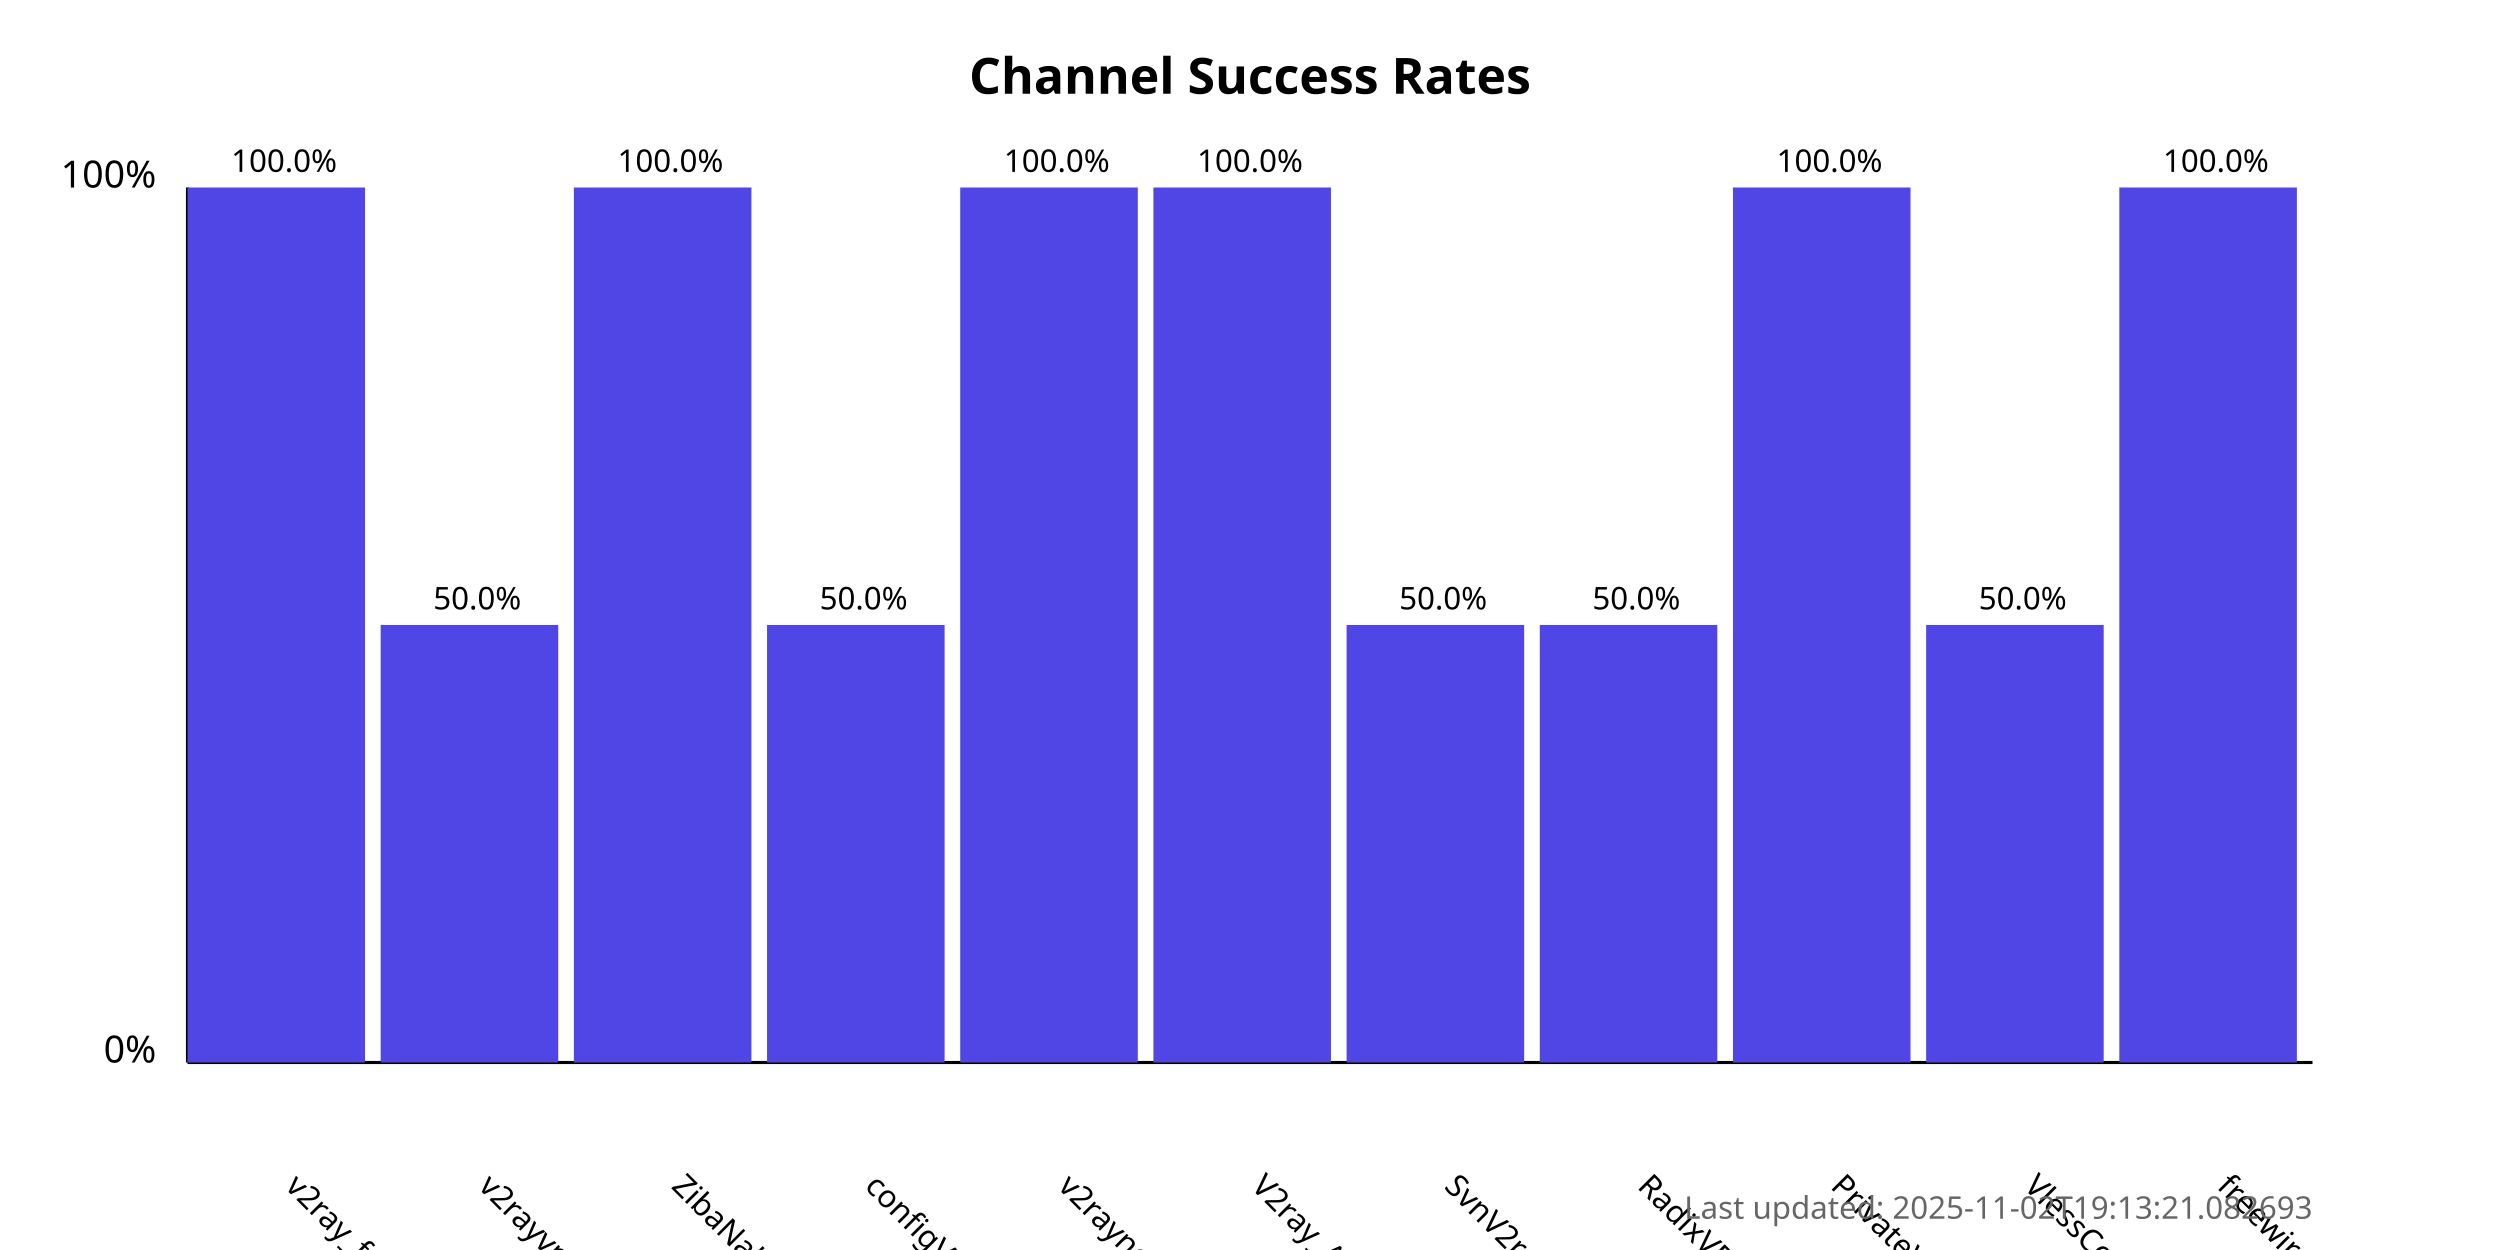
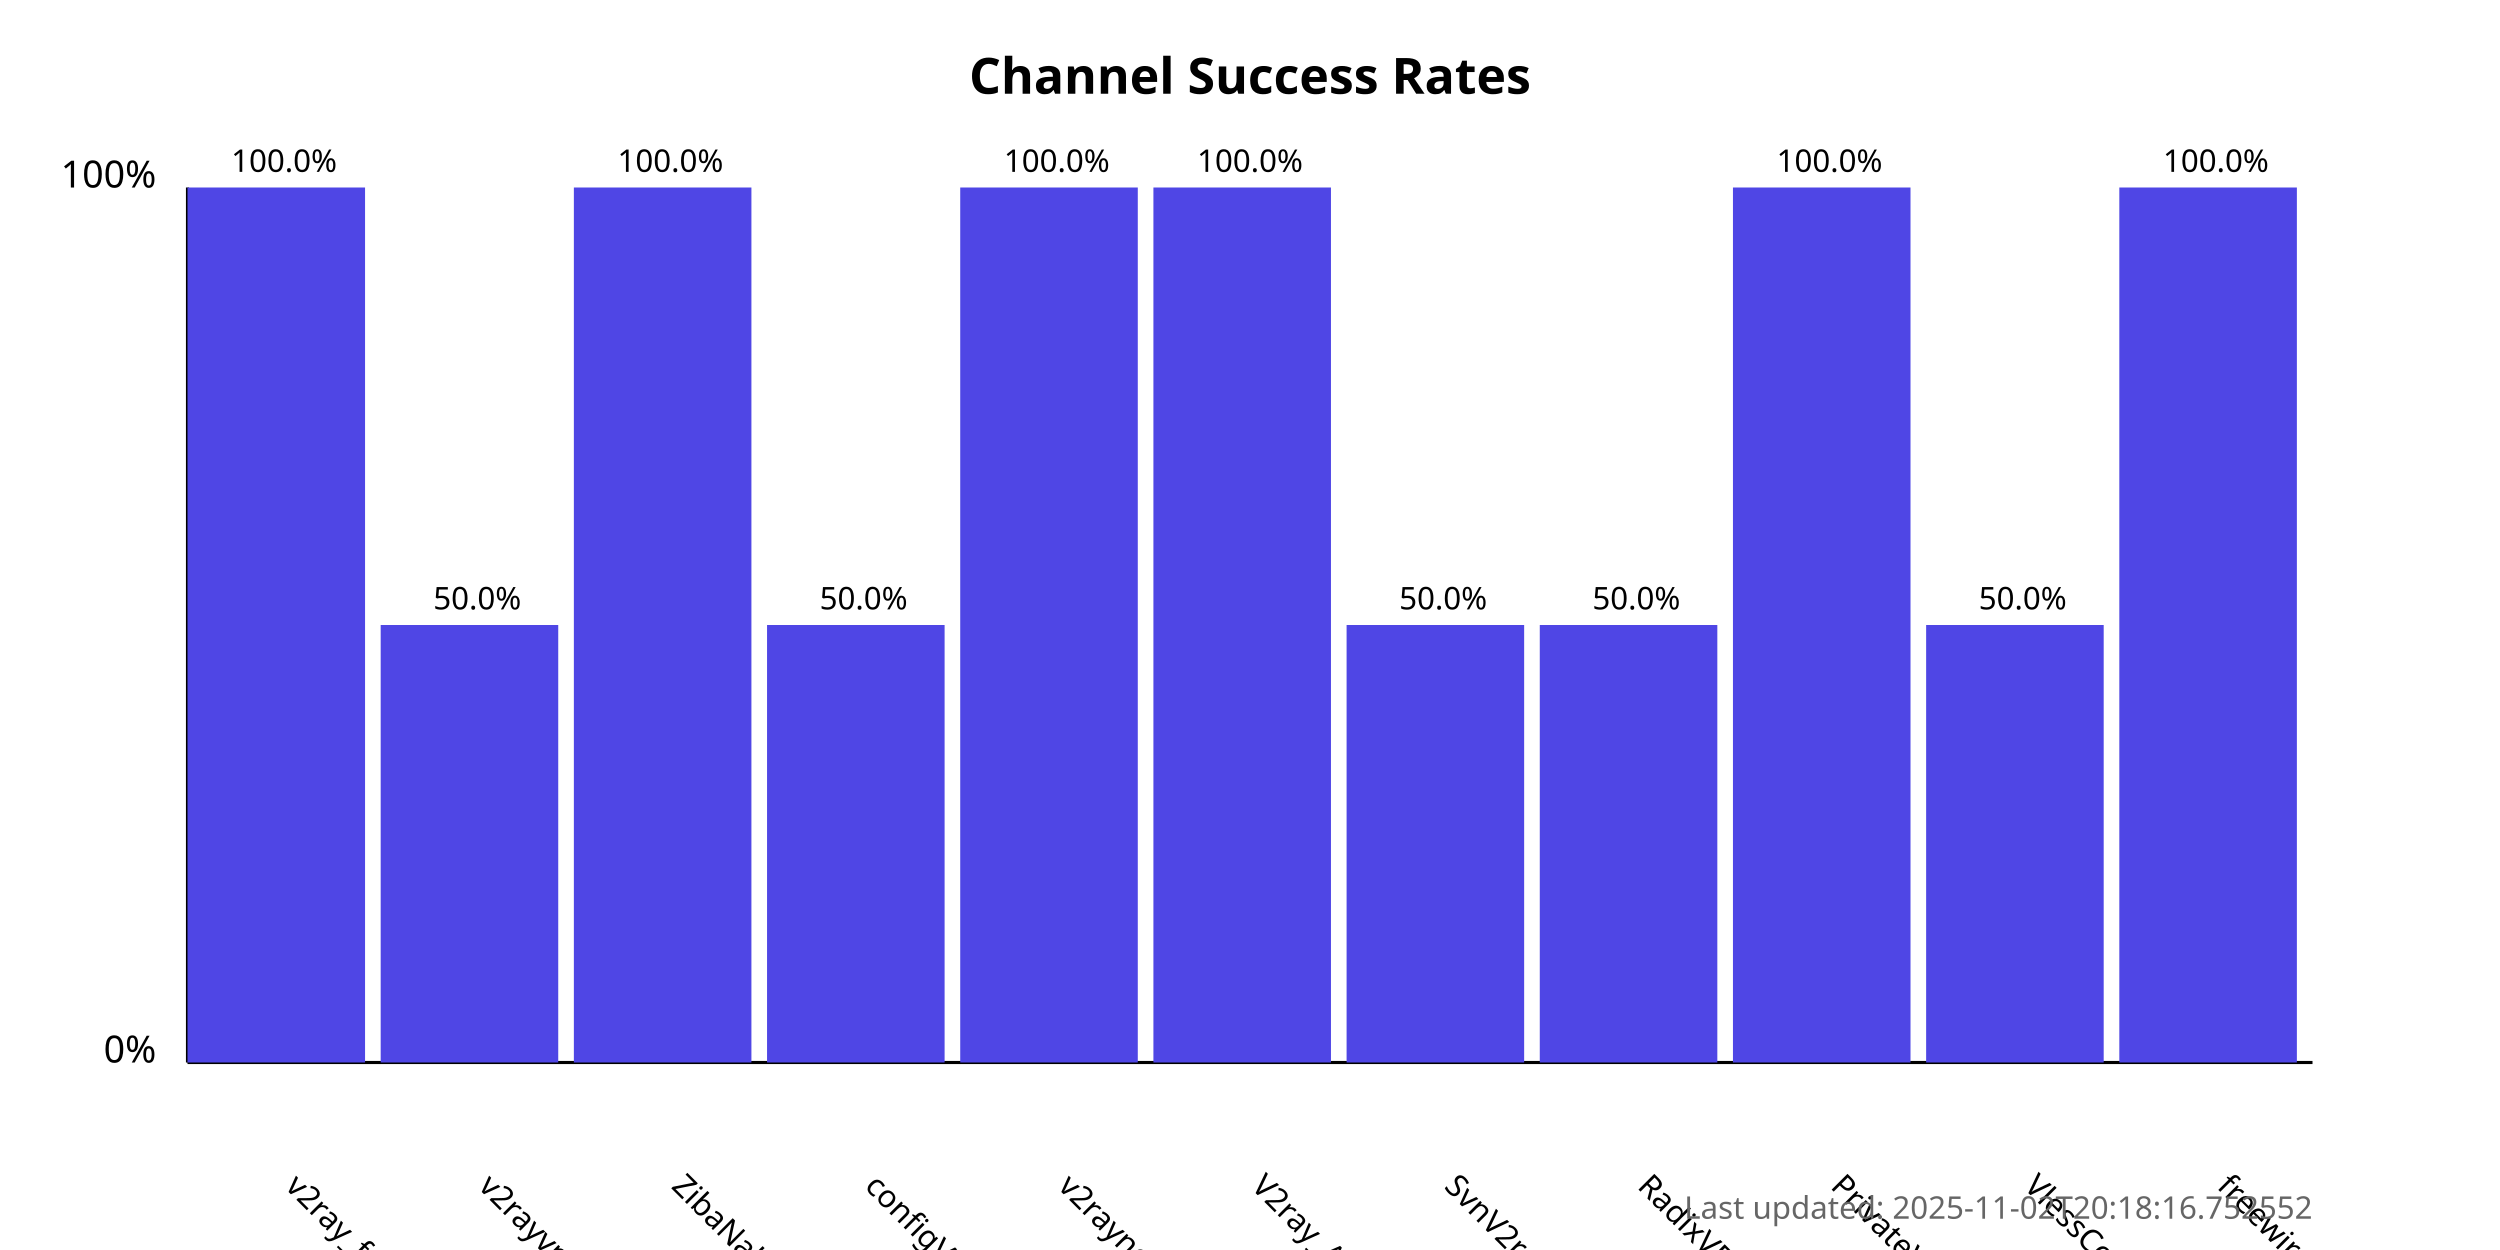
<svg xmlns="http://www.w3.org/2000/svg" width="800" height="400">
  <style>
            .chart-title { font: bold 16px sans-serif; }
            .axis-label { font: 12px sans-serif; }
            .tick-label { font: 10px sans-serif; }
            .bar { fill: #4f46e5; }
            .bar:hover { fill: #6366f1; }
            .timestamp { font: 10px sans-serif; fill: #666; }
        </style>
  <text x="400.0" y="30" text-anchor="middle" class="chart-title">
            Channel Success Rates
        </text>
  <line x1="60" y1="340" x2="60" y2="60" stroke="black" stroke-width="1" />
  <line x1="60" y1="340" x2="740" y2="340" stroke="black" stroke-width="1" />
  <text x="50" y="340" text-anchor="end" class="axis-label">0%</text>
  <text x="50" y="60" text-anchor="end" class="axis-label">100%</text>
  <g>
    <rect x="60" y="60.0" width="56.818" height="280.0" class="bar" />
    <text x="90.909" y="380" transform="rotate(45, 90.90909, 380)" text-anchor="start" class="tick-label">
                v2ray_free_conf
            </text>
    <text x="90.909" y="55.0" text-anchor="middle" class="tick-label">
                100.0%
            </text>
  </g>
  <g>
    <rect x="121.818" y="200.0" width="56.818" height="140.0" class="bar" />
    <text x="152.727" y="380" transform="rotate(45, 152.7273, 380)" text-anchor="start" class="tick-label">
                v2rayvpno
            </text>
    <text x="152.727" y="195.0" text-anchor="middle" class="tick-label">
                50.0%
            </text>
  </g>
  <g>
    <rect x="183.636" y="60.0" width="56.818" height="280.0" class="bar" />
    <text x="214.545" y="380" transform="rotate(45, 214.5455, 380)" text-anchor="start" class="tick-label">
                ZibaNabz
            </text>
    <text x="214.545" y="55.0" text-anchor="middle" class="tick-label">
                100.0%
            </text>
  </g>
  <g>
    <rect x="245.455" y="200.0" width="56.818" height="140.0" class="bar" />
    <text x="276.364" y="380" transform="rotate(45, 276.3636, 380)" text-anchor="start" class="tick-label">
                configV2rayForFree
            </text>
    <text x="276.364" y="195.0" text-anchor="middle" class="tick-label">
                50.0%
            </text>
  </g>
  <g>
    <rect x="307.273" y="60.0" width="56.818" height="280.0" class="bar" />
    <text x="338.182" y="380" transform="rotate(45, 338.1818, 380)" text-anchor="start" class="tick-label">
                v2rayngvpn
            </text>
    <text x="338.182" y="55.0" text-anchor="middle" class="tick-label">
                100.0%
            </text>
  </g>
  <g>
    <rect x="369.091" y="60.0" width="56.818" height="280.0" class="bar" />
    <text x="400.0" y="380" transform="rotate(45, 400.0, 380)" text-anchor="start" class="tick-label">
                V2ray_Alpha
            </text>
    <text x="400.0" y="55.0" text-anchor="middle" class="tick-label">
                100.0%
            </text>
  </g>
  <g>
    <rect x="430.909" y="200.0" width="56.818" height="140.0" class="bar" />
    <text x="461.818" y="380" transform="rotate(45, 461.8182, 380)" text-anchor="start" class="tick-label">
                SvnV2ray
            </text>
    <text x="461.818" y="195.0" text-anchor="middle" class="tick-label">
                50.0%
            </text>
  </g>
  <g>
    <rect x="492.727" y="200.0" width="56.818" height="140.0" class="bar" />
    <text x="523.636" y="380" transform="rotate(45, 523.6364, 380)" text-anchor="start" class="tick-label">
                RadixVPN
            </text>
    <text x="523.636" y="195.0" text-anchor="middle" class="tick-label">
                50.0%
            </text>
  </g>
  <g>
    <rect x="554.545" y="60.0" width="56.818" height="280.0" class="bar" />
    <text x="585.455" y="380" transform="rotate(45, 585.4545, 380)" text-anchor="start" class="tick-label">
                PrivateVPNs
            </text>
    <text x="585.455" y="55.0" text-anchor="middle" class="tick-label">
                100.0%
            </text>
  </g>
  <g>
    <rect x="616.364" y="200.0" width="56.818" height="140.0" class="bar" />
    <text x="647.273" y="380" transform="rotate(45, 647.2727, 380)" text-anchor="start" class="tick-label">
                VlessConfig
            </text>
    <text x="647.273" y="195.0" text-anchor="middle" class="tick-label">
                50.0%
            </text>
  </g>
  <g>
    <rect x="678.182" y="60.0" width="56.818" height="280.0" class="bar" />
    <text x="709.091" y="380" transform="rotate(45, 709.0909, 380)" text-anchor="start" class="tick-label">
                freewireguard
            </text>
    <text x="709.091" y="55.0" text-anchor="middle" class="tick-label">
                100.0%
            </text>
  </g>
  <text x="740" y="390" text-anchor="end" class="timestamp">
-             Last updated: 2025-11-02T19:13:21.082693
+             Last updated: 2025-11-02T20:18:16.752552
        </text>
</svg>
